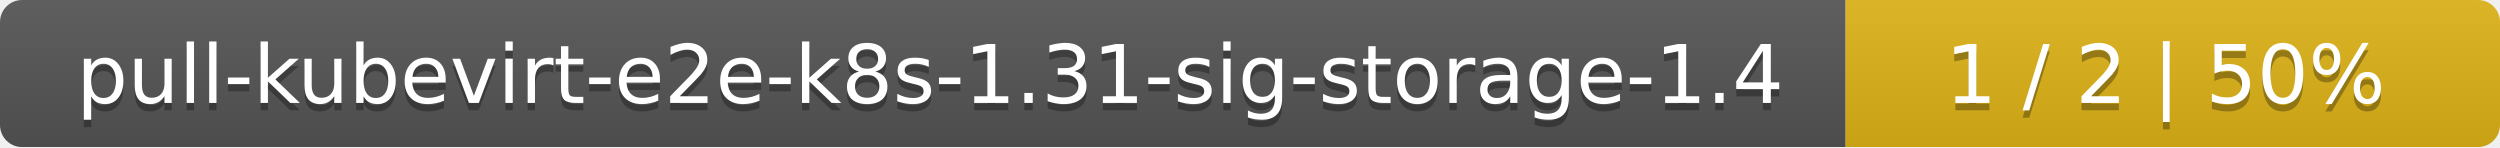
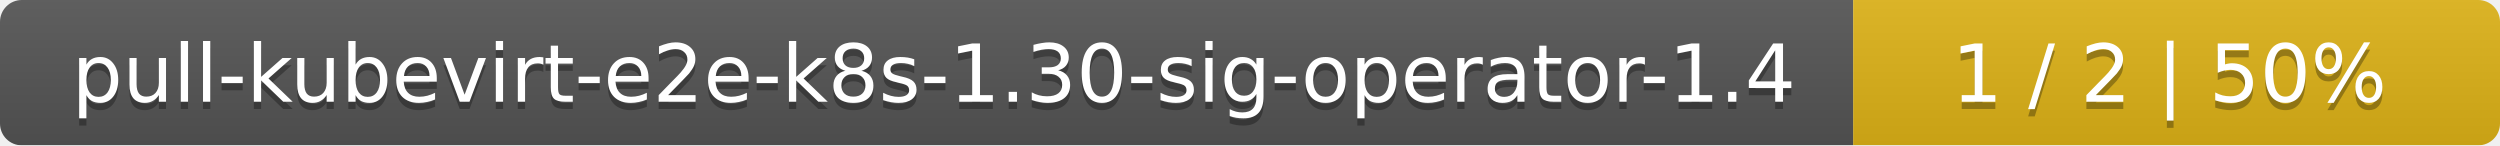
- <svg xmlns="http://www.w3.org/2000/svg" width="340" height="20">
+ <svg xmlns="http://www.w3.org/2000/svg" width="344" height="20">
  <linearGradient id="smooth" x2="0" y2="100%">
    <stop offset="0" stop-color="#bbb" stop-opacity=".1" />
    <stop offset="1" stop-opacity=".1" />
  </linearGradient>
  <mask id="round">
-     <rect width="340" height="20" rx="3" fill="#fff" />
+     <rect width="344" height="20" rx="3" fill="#fff" />
  </mask>
  <g mask="url(#round)">
-     <rect width="251" height="20" fill="#555" />
-     <rect x="251" width="89" height="20" fill="#dfb317" />
-     <rect width="340" height="20" fill="url(#smooth)" />
+     <rect width="255" height="20" fill="#555" />
+     <rect x="255" width="89" height="20" fill="#dfb317" />
+     <rect width="344" height="20" fill="url(#smooth)" />
  </g>
  <g fill="#fff" text-anchor="middle" font-family="DejaVu Sans,Verdana,Geneva,sans-serif" font-size="11">
-     <text x="126.5" y="15" fill="#010101" fill-opacity=".3">pull-kubevirt-e2e-k8s-1.31-sig-storage-1.4</text>
-     <text x="126.5" y="14">pull-kubevirt-e2e-k8s-1.31-sig-storage-1.4</text>
-     <text x="294.5" y="15" fill="#010101" fill-opacity=".3">1 / 2    |    50%</text>
-     <text x="294.5" y="14">1 / 2    |    50%</text>
+     <text x="128.5" y="15" fill="#010101" fill-opacity=".3">pull-kubevirt-e2e-k8s-1.30-sig-operator-1.4</text>
+     <text x="128.5" y="14">pull-kubevirt-e2e-k8s-1.30-sig-operator-1.4</text>
+     <text x="298.5" y="15" fill="#010101" fill-opacity=".3">1 / 2    |    50%</text>
+     <text x="298.5" y="14">1 / 2    |    50%</text>
  </g>
</svg>
